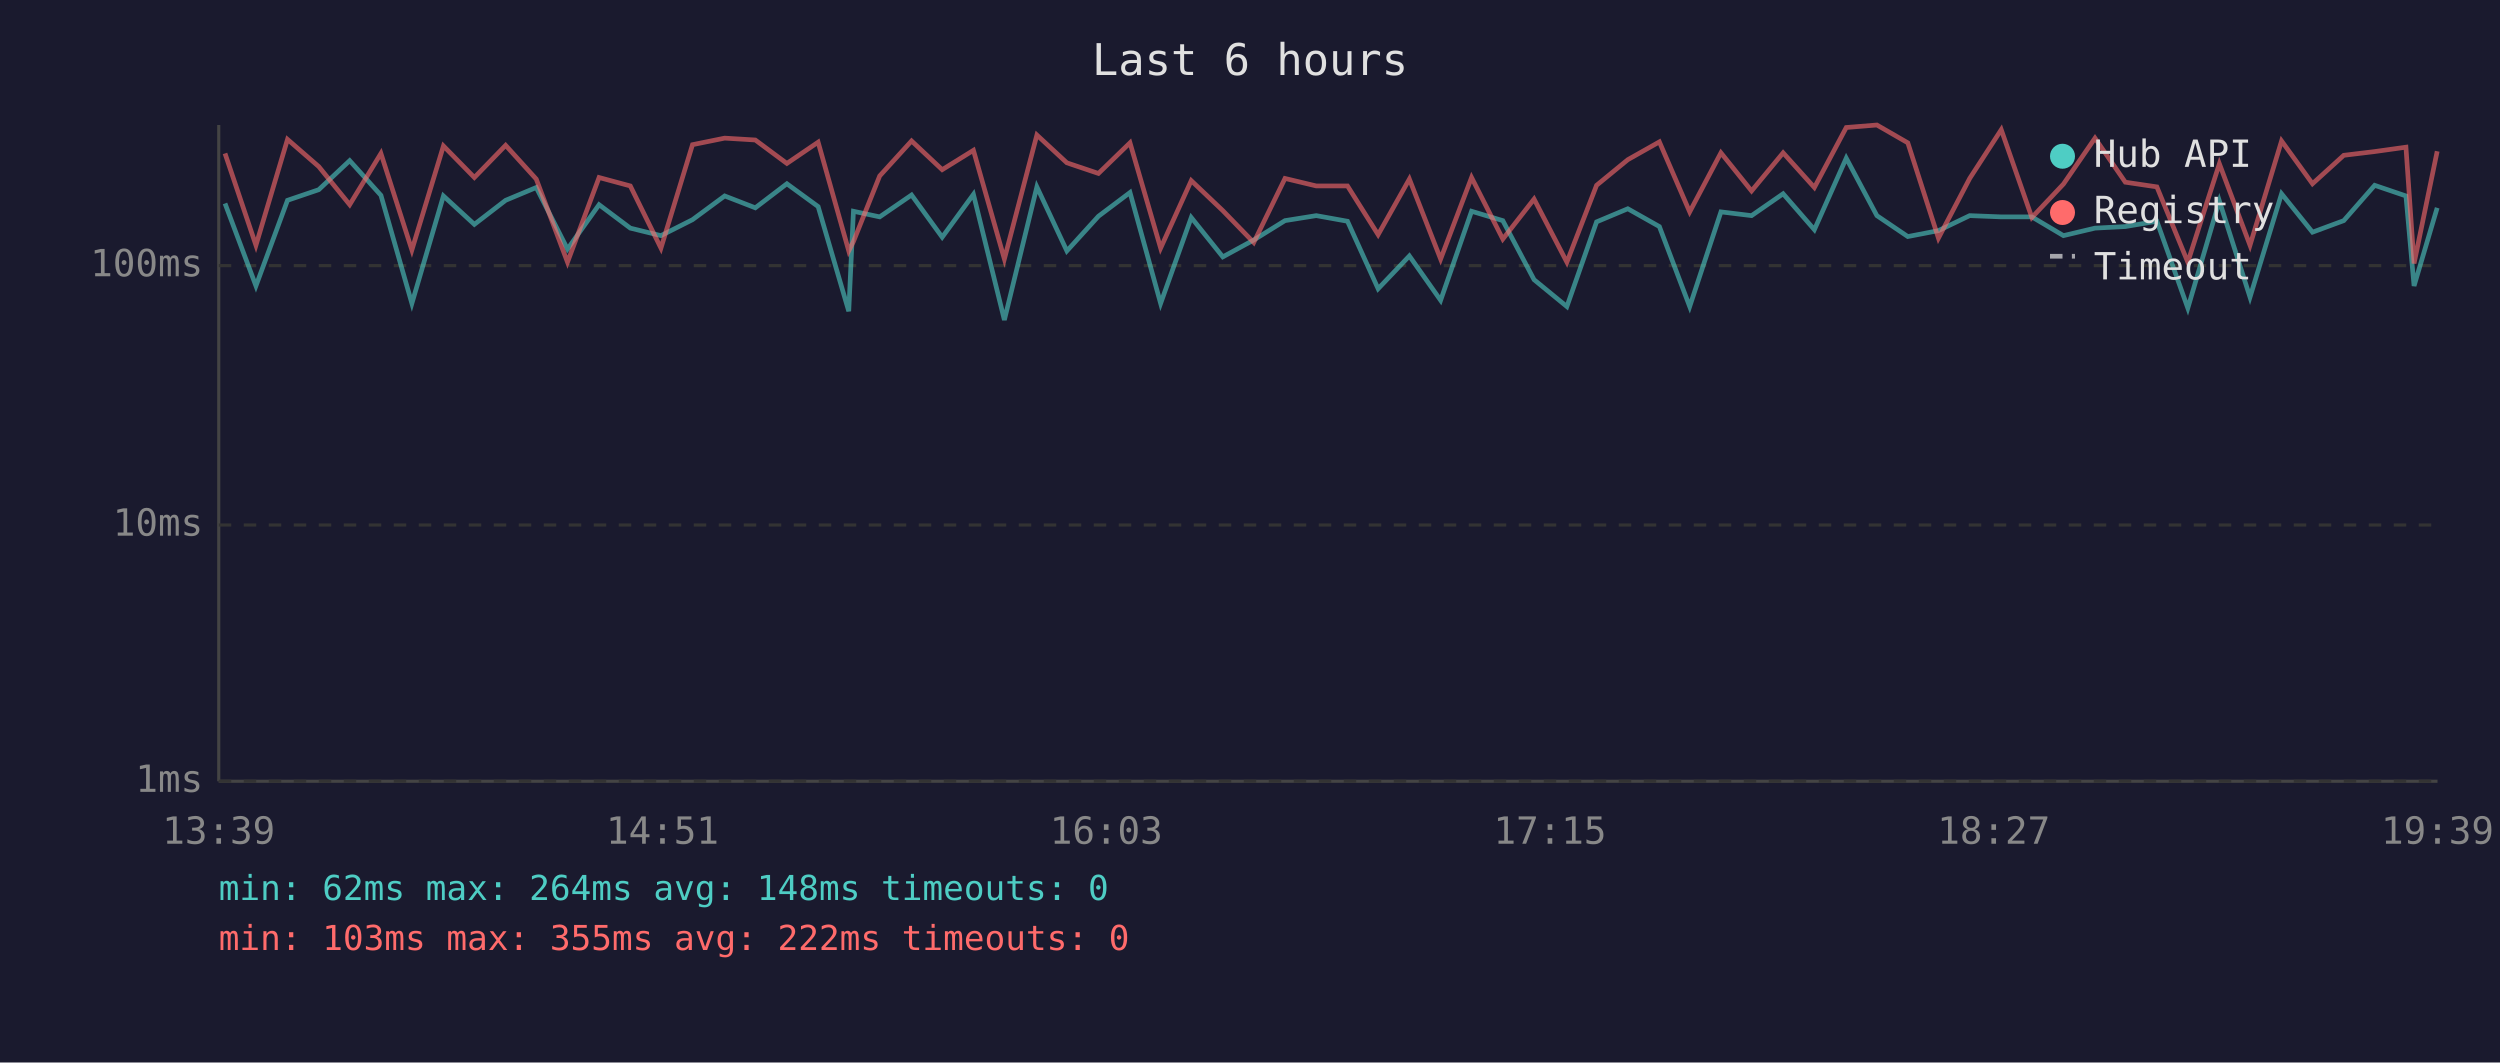
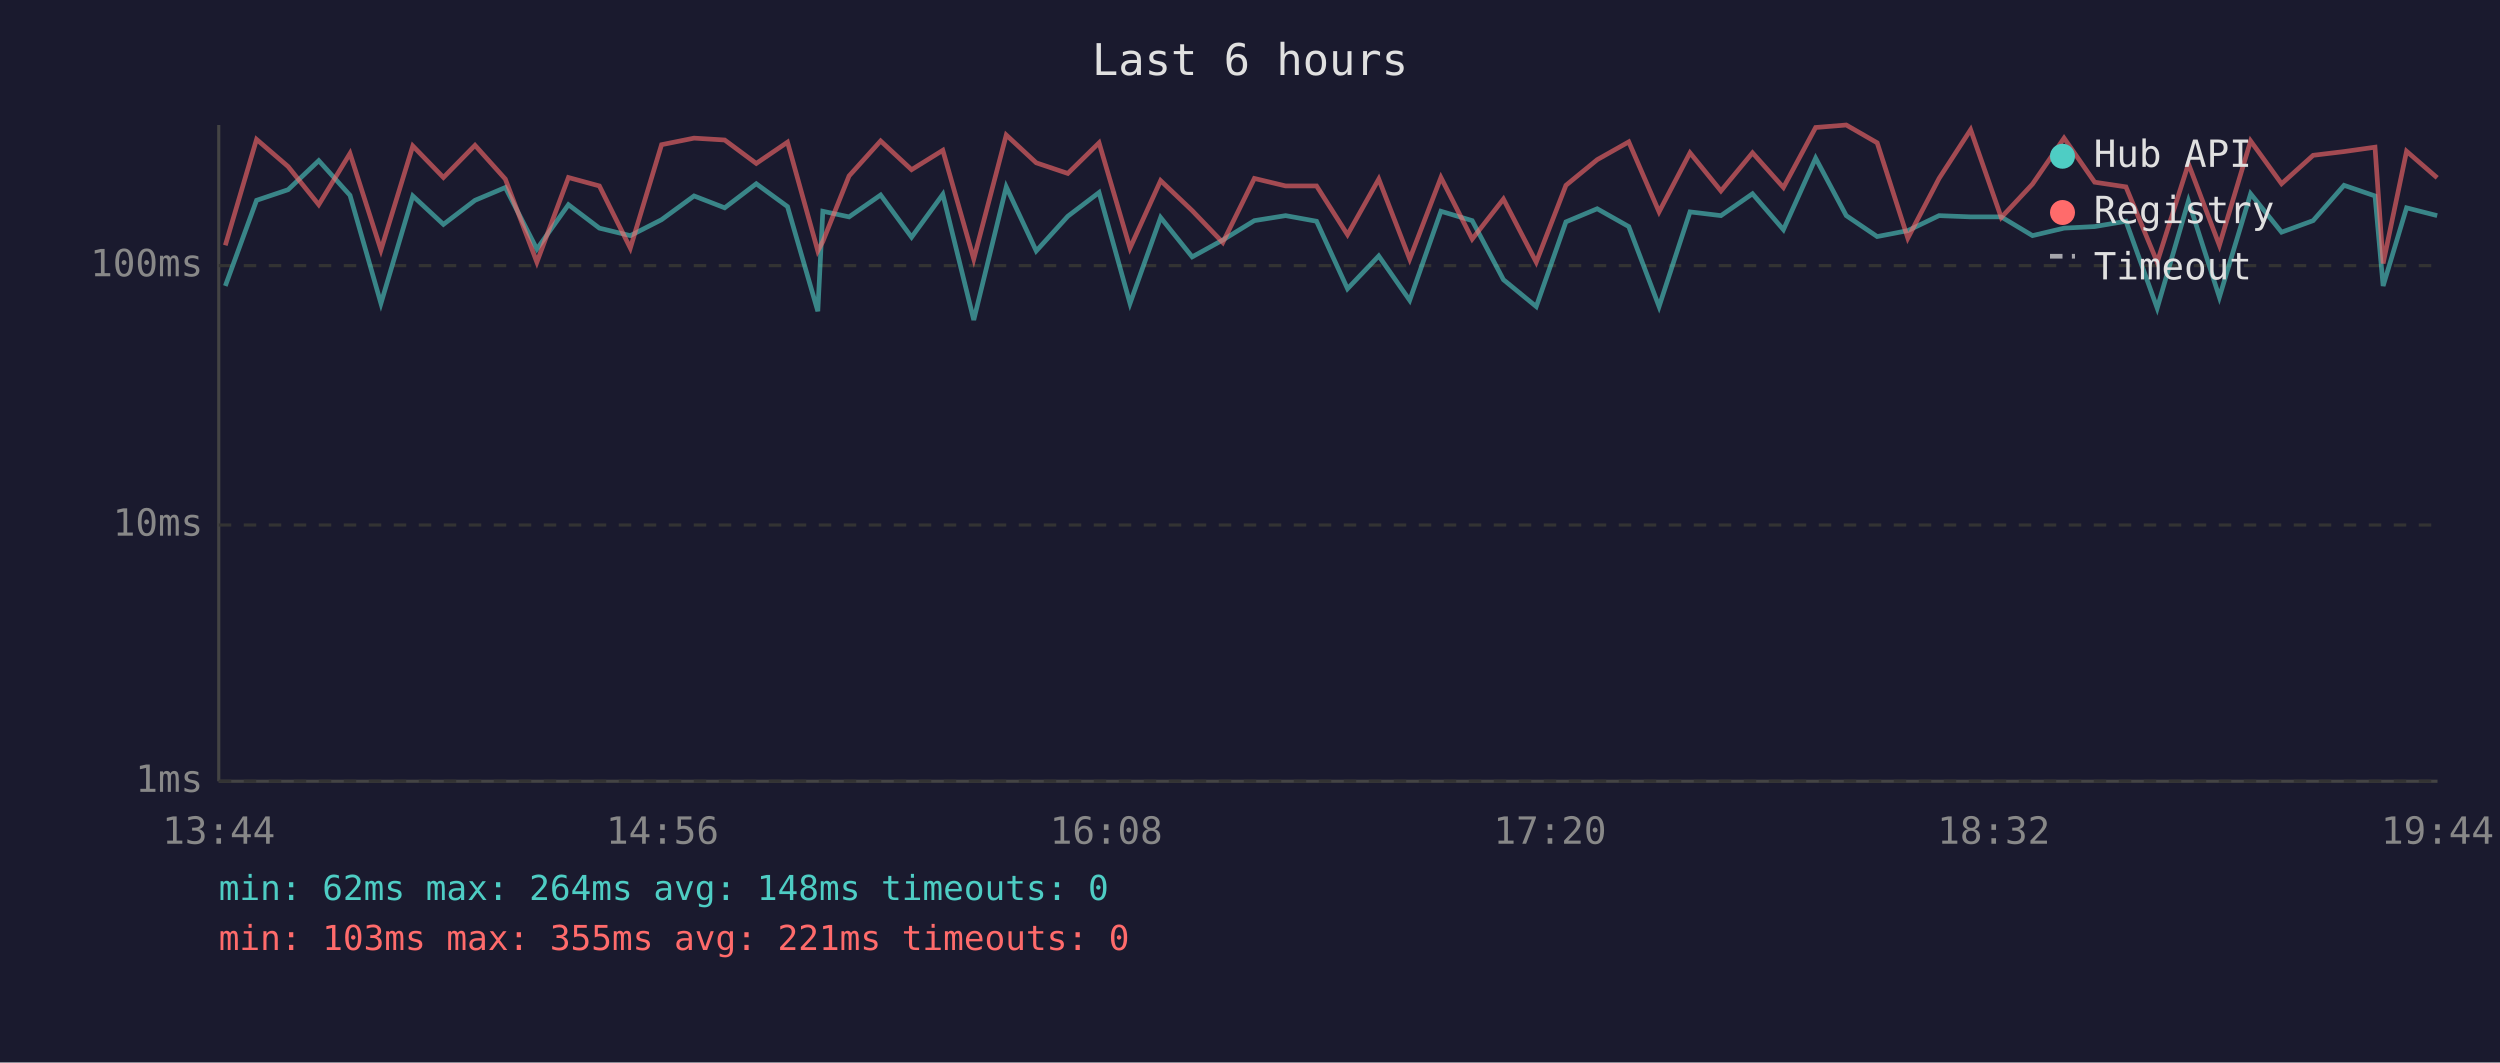
<svg xmlns="http://www.w3.org/2000/svg" viewBox="0 0 800 340" font-family="monospace" font-size="12">
  <rect width="800" height="340" fill="#1a1a2e" />
  <text x="400" y="24" fill="#e0e0e0" font-size="14" text-anchor="middle">Last 6 hours</text>
  <line x1="70" y1="40" x2="70" y2="250" stroke="#444" stroke-width="1" />
  <line x1="70" y1="250" x2="780" y2="250" stroke="#444" stroke-width="1" />
  <line x1="70" y1="250" x2="780" y2="250" stroke="#333" stroke-width="1" stroke-dasharray="4" />
  <text x="65" y="250" fill="#888" text-anchor="end" dominant-baseline="middle">1ms</text>
  <line x1="70" y1="168" x2="780" y2="168" stroke="#333" stroke-width="1" stroke-dasharray="4" />
  <text x="65" y="168" fill="#888" text-anchor="end" dominant-baseline="middle">10ms</text>
  <line x1="70" y1="85" x2="780" y2="85" stroke="#333" stroke-width="1" stroke-dasharray="4" />
  <text x="65" y="85" fill="#888" text-anchor="end" dominant-baseline="middle">100ms</text>
-   <text x="70" y="270" fill="#888" text-anchor="middle">13:39</text>
-   <text x="212" y="270" fill="#888" text-anchor="middle">14:51</text>
-   <text x="354" y="270" fill="#888" text-anchor="middle">16:03</text>
-   <text x="496" y="270" fill="#888" text-anchor="middle">17:15</text>
-   <text x="638" y="270" fill="#888" text-anchor="middle">18:27</text>
-   <text x="780" y="270" fill="#888" text-anchor="middle">19:39</text>
-   <polyline points="72.0,65.1 81.9,91.5 92.0,64.1 102.0,60.7 111.9,51.4 121.9,62.5 131.8,97.1 141.9,62.7 151.8,71.8 161.8,64.1 171.6,60.0 181.6,79.7 191.7,65.5 201.7,73.0 211.5,75.4 221.6,70.3 231.9,62.7 241.7,66.5 251.8,58.8 261.8,66.1 271.6,99.6 273.1,67.6 281.5,69.4 291.7,62.4 301.5,75.9 311.5,62.2 321.4,102.4 331.8,59.8 341.4,80.3 351.5,69.2 361.6,61.6 371.4,97.1 381.2,69.6 391.3,82.2 401.2,76.8 411.2,70.6 421.2,69.0 431.2,70.8 441.0,92.4 451.0,81.9 461.0,96.1 470.9,67.6 480.9,70.6 490.9,89.5 501.4,98.1 510.9,71.0 520.9,66.8 531.0,72.5 540.7,98.1 550.7,67.8 560.5,69.0 570.6,62.0 580.6,73.5 590.8,50.6 600.6,69.0 610.5,75.7 620.3,73.8 630.3,69.0 640.4,69.4 650.2,69.4 660.3,75.4 670.4,73.0 680.1,72.5 690.2,70.8 700.1,98.6 710.2,64.3 720.0,95.1 730.1,62.0 740.0,74.3 750.0,70.6 759.9,59.3 769.9,62.7 772.5,91.5 779.9,66.5" fill="none" stroke="#4ecdc4" stroke-width="1.5" opacity="0.6" />
-   <polyline points="72.0,49.1 81.9,78.5 92.0,44.6 102.0,53.3 111.9,65.5 121.9,49.1 131.8,80.0 141.9,46.7 151.8,56.8 161.8,46.5 171.6,57.3 181.6,83.9 191.7,56.8 201.7,59.5 211.5,79.4 221.6,46.3 231.9,44.2 241.7,44.8 251.8,52.3 261.8,45.5 271.6,80.3 273.1,77.3 281.5,56.3 291.7,45.1 301.5,54.3 311.5,48.1 321.4,82.9 331.8,43.2 341.4,52.1 351.5,55.5 361.6,45.7 371.4,79.4 381.2,57.8 391.3,67.4 401.2,77.6 411.2,57.1 421.2,59.5 431.2,59.5 441.0,75.1 451.0,57.3 461.0,82.9 470.9,56.8 480.9,76.5 490.9,63.7 501.4,83.9 510.9,59.3 520.9,51.1 531.0,45.4 540.7,67.8 550.7,48.9 560.5,61.1 570.6,48.9 580.6,60.0 590.8,40.8 600.6,40.0 610.5,45.7 620.3,76.2 630.3,57.1 640.4,41.5 650.2,69.6 660.3,58.9 670.4,44.2 680.1,58.3 690.2,59.8 700.1,83.9 710.2,52.4 720.0,78.5 730.1,45.1 740.0,58.8 750.0,49.7 759.9,48.5 769.9,47.1 772.5,84.3 779.9,48.4" fill="none" stroke="#ff6b6b" stroke-width="1.5" opacity="0.6" />
+   <text x="70" y="270" fill="#888" text-anchor="middle">13:44</text>
+   <text x="212" y="270" fill="#888" text-anchor="middle">14:56</text>
+   <text x="354" y="270" fill="#888" text-anchor="middle">16:08</text>
+   <text x="496" y="270" fill="#888" text-anchor="middle">17:20</text>
+   <text x="638" y="270" fill="#888" text-anchor="middle">18:32</text>
+   <text x="780" y="270" fill="#888" text-anchor="middle">19:44</text>
+   <polyline points="72.1,91.5 82.1,64.1 92.2,60.7 102.0,51.4 112.0,62.5 121.9,97.1 132.1,62.7 141.9,71.8 152.0,64.1 161.7,60.0 171.8,79.7 181.9,65.5 191.8,73.0 201.7,75.4 211.7,70.3 222.1,62.7 231.9,66.5 242.0,58.8 252.0,66.1 261.7,99.6 263.3,67.6 271.7,69.4 281.8,62.4 291.7,75.9 301.7,62.2 311.6,102.4 322.0,59.8 331.6,80.3 341.7,69.2 351.7,61.6 361.6,97.1 371.4,69.6 381.5,82.2 391.3,76.8 401.4,70.6 411.4,69.0 421.3,70.8 431.2,92.4 441.2,81.9 451.1,96.1 461.1,67.6 471.1,70.6 481.1,89.5 491.6,98.1 501.1,71.0 511.1,66.8 521.2,72.5 530.9,98.1 540.8,67.8 550.7,69.0 560.8,62.0 570.7,73.5 581.0,50.6 590.8,69.0 600.7,75.7 610.5,73.8 620.5,69.0 630.6,69.4 640.4,69.4 650.4,75.4 660.5,73.0 670.3,72.5 680.3,70.8 690.3,98.6 700.3,64.3 710.2,95.1 720.2,62.0 730.1,74.3 740.2,70.6 750.1,59.3 760.0,62.7 762.6,91.5 770.1,66.5 779.9,69.0" fill="none" stroke="#4ecdc4" stroke-width="1.5" opacity="0.6" />
+   <polyline points="72.1,78.5 82.1,44.6 92.2,53.3 102.0,65.5 112.0,49.1 121.9,80.0 132.1,46.7 141.9,56.8 152.0,46.5 161.7,57.3 171.8,83.9 181.9,56.8 191.8,59.5 201.7,79.4 211.7,46.3 222.1,44.2 231.9,44.8 242.0,52.3 252.0,45.5 261.7,80.3 263.3,77.3 271.7,56.3 281.8,45.1 291.7,54.3 301.7,48.1 311.6,82.9 322.0,43.2 331.6,52.1 341.7,55.5 351.7,45.7 361.6,79.4 371.4,57.8 381.5,67.4 391.3,77.6 401.4,57.1 411.4,59.5 421.3,59.5 431.2,75.1 441.2,57.3 451.1,82.9 461.1,56.8 471.1,76.5 481.1,63.7 491.6,83.9 501.1,59.3 511.1,51.1 521.2,45.4 530.9,67.8 540.8,48.9 550.7,61.1 560.8,48.9 570.7,60.0 581.0,40.8 590.8,40.0 600.7,45.7 610.5,76.2 620.5,57.1 630.6,41.5 640.4,69.6 650.4,58.9 660.5,44.2 670.3,58.3 680.3,59.8 690.3,83.9 700.3,52.4 710.2,78.5 720.2,45.1 730.1,58.8 740.2,49.7 750.1,48.5 760.0,47.1 762.6,84.3 770.1,48.4 779.9,56.9" fill="none" stroke="#ff6b6b" stroke-width="1.5" opacity="0.6" />
  <circle cx="660" cy="50" r="4" fill="#4ecdc4" />
  <text x="670" y="50" fill="#e0e0e0" dominant-baseline="middle">Hub API</text>
  <circle cx="660" cy="68" r="4" fill="#ff6b6b" />
  <text x="670" y="68" fill="#e0e0e0" dominant-baseline="middle">Registry</text>
  <line x1="656" y1="82" x2="664" y2="82" stroke="#e0e0e0" stroke-width="1.5" stroke-dasharray="4,3" opacity="0.7" />
  <text x="670" y="86" fill="#e0e0e0" dominant-baseline="middle">Timeout</text>
  <text x="70" y="288" fill="#4ecdc4" font-size="11">min: 62ms  max: 264ms  avg: 148ms  timeouts: 0</text>
-   <text x="70" y="304" fill="#ff6b6b" font-size="11">min: 103ms  max: 355ms  avg: 222ms  timeouts: 0</text>
+   <text x="70" y="304" fill="#ff6b6b" font-size="11">min: 103ms  max: 355ms  avg: 221ms  timeouts: 0</text>
</svg>
